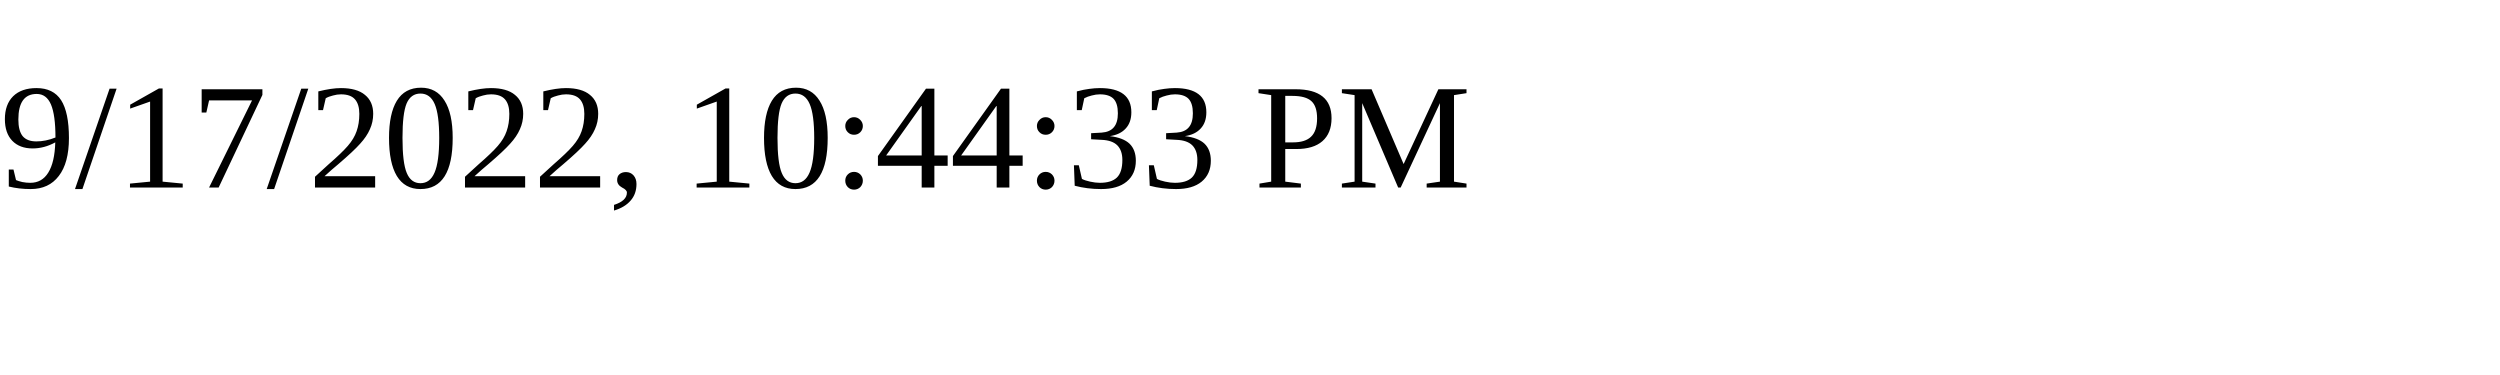
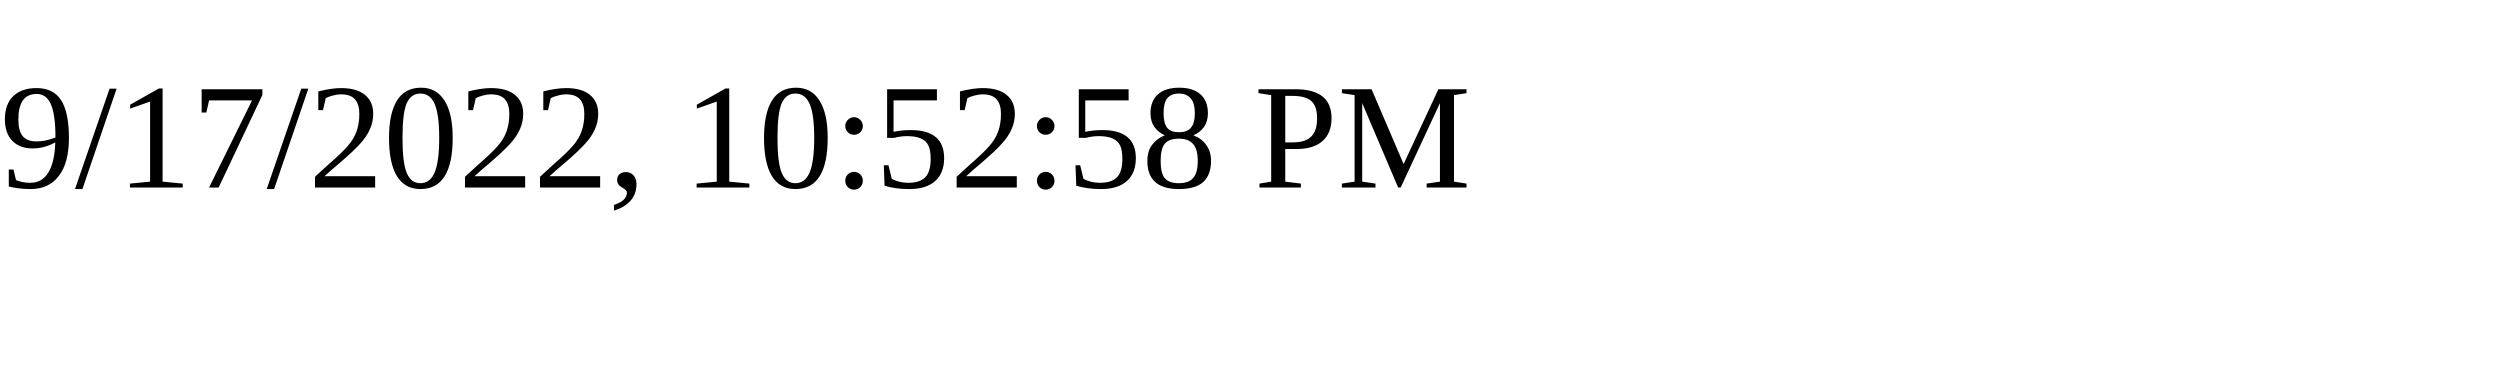
<svg xmlns="http://www.w3.org/2000/svg" height="30" width="200">
-   <text x="0" y="15">9/17/2022, 10:44:33 PM</text>
+   <text x="0" y="15">9/17/2022, 10:52:58 PM</text>
</svg>
